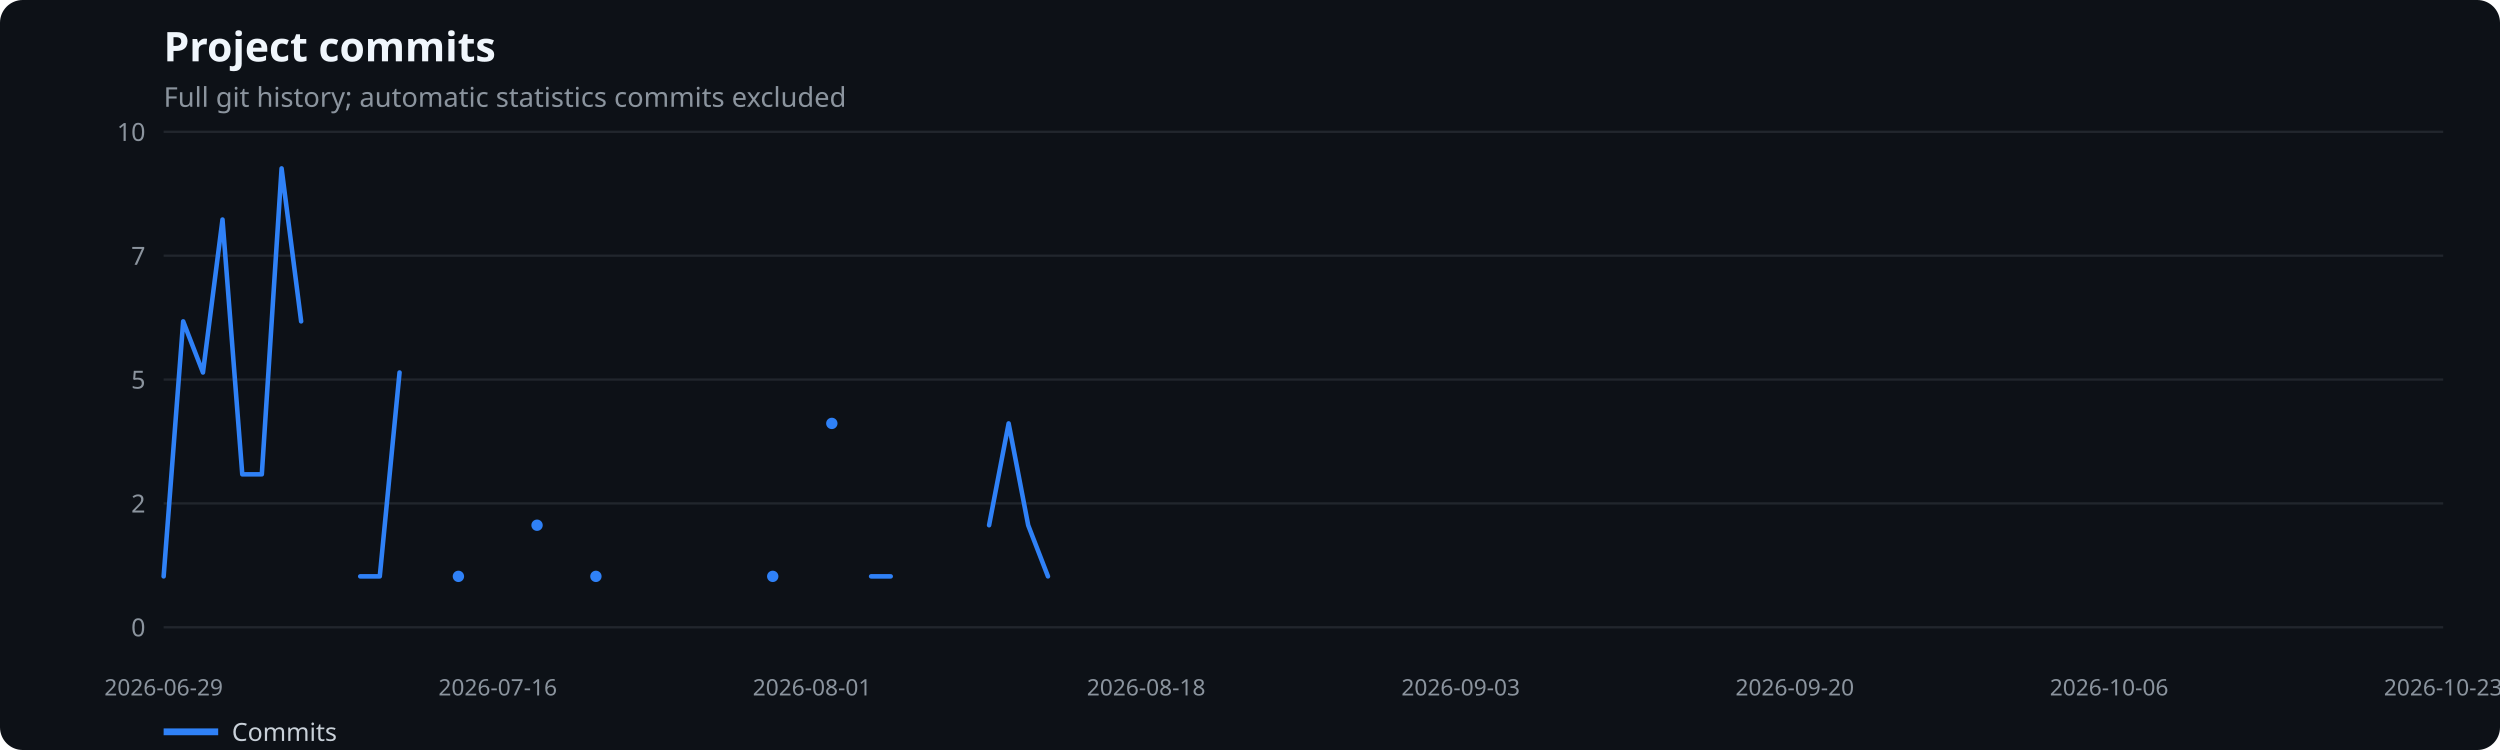
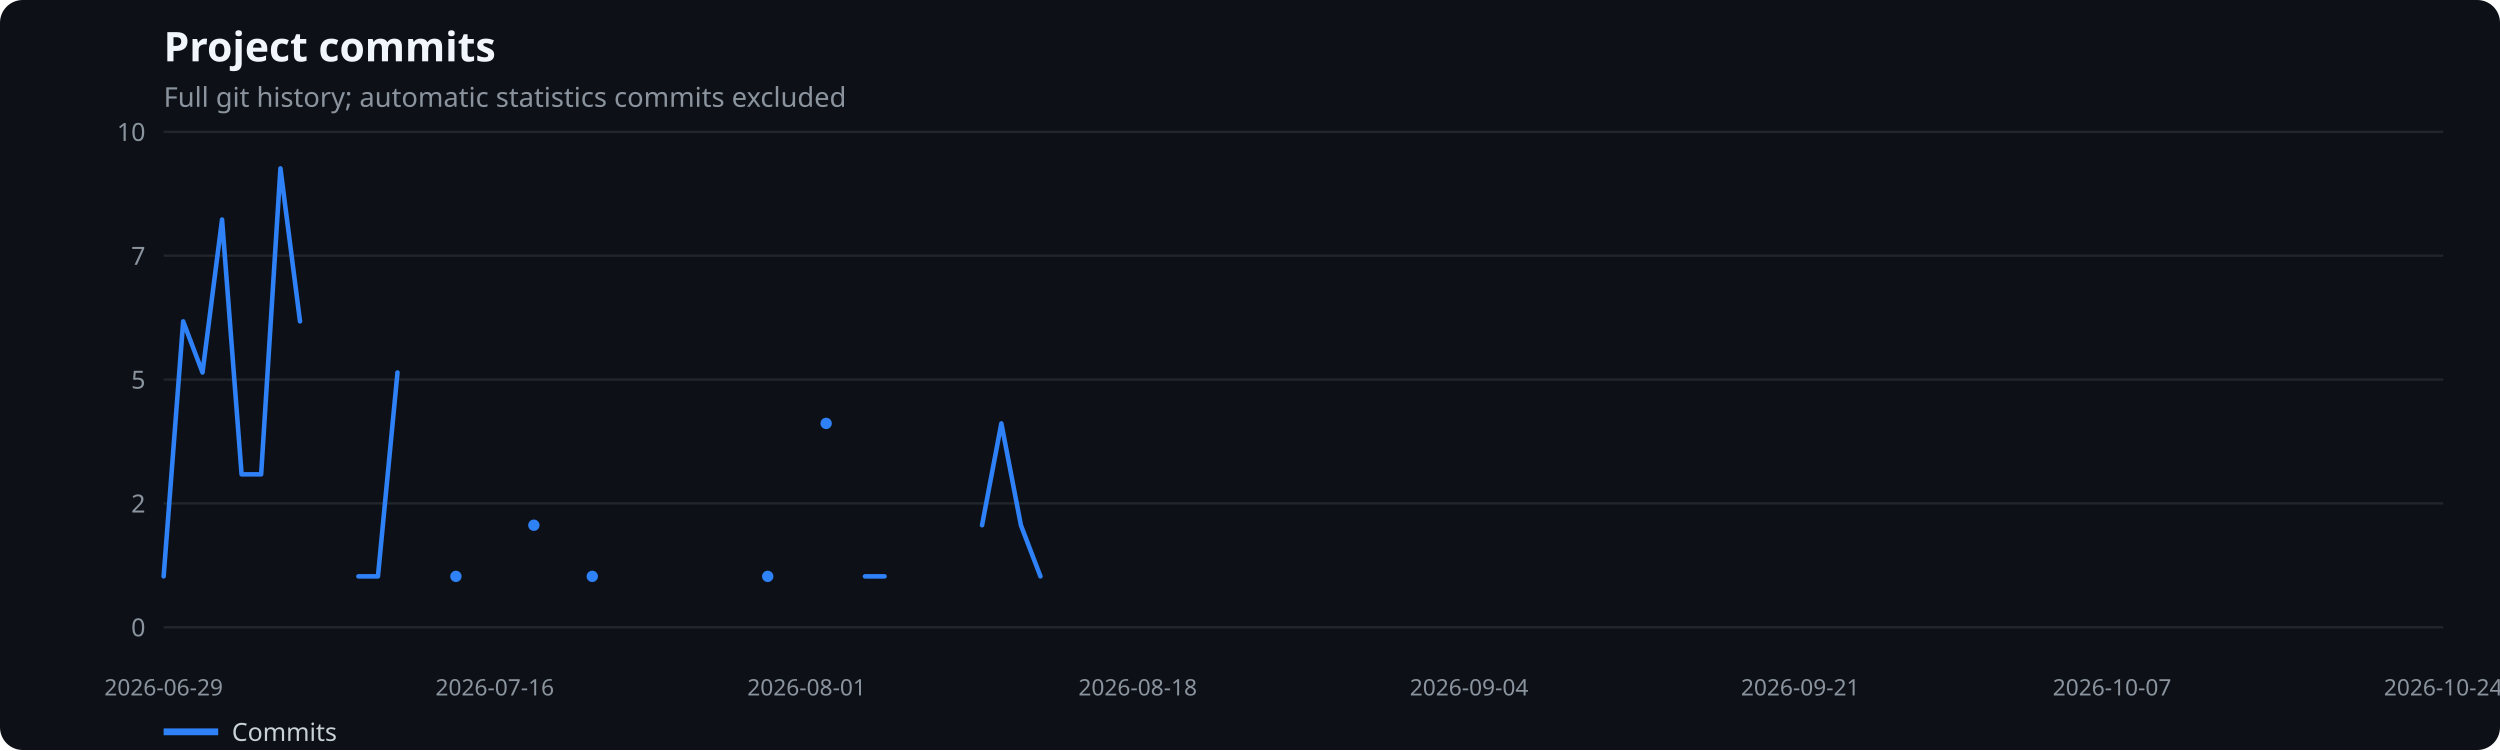
<svg xmlns="http://www.w3.org/2000/svg" width="1100" height="330" viewBox="0 0 1100 330" role="img" aria-label="Project commits">
  <rect width="100%" height="100%" fill="#0d1117" rx="10" />
  <text x="72" y="27" fill="#f0f6fc" font-family="system-ui,sans-serif" font-size="18" font-weight="600">Project commits</text>
  <text x="72" y="47" fill="#8b949e" font-family="system-ui,sans-serif" font-size="12">Full git history; automatic statistics commits excluded</text>
  <line x1="72" x2="1075" y1="276.0" y2="276.0" stroke="#21262d" />
  <text x="64" y="280.0" text-anchor="end" fill="#8b949e" font-family="system-ui,sans-serif" font-size="11">0</text>
  <line x1="72" x2="1075" y1="221.5" y2="221.5" stroke="#21262d" />
  <text x="64" y="225.5" text-anchor="end" fill="#8b949e" font-family="system-ui,sans-serif" font-size="11">2</text>
  <line x1="72" x2="1075" y1="167.0" y2="167.0" stroke="#21262d" />
  <text x="64" y="171.0" text-anchor="end" fill="#8b949e" font-family="system-ui,sans-serif" font-size="11">5</text>
  <line x1="72" x2="1075" y1="112.5" y2="112.5" stroke="#21262d" />
  <text x="64" y="116.5" text-anchor="end" fill="#8b949e" font-family="system-ui,sans-serif" font-size="11">7</text>
  <line x1="72" x2="1075" y1="58.0" y2="58.0" stroke="#21262d" />
  <text x="64" y="62.0" text-anchor="end" fill="#8b949e" font-family="system-ui,sans-serif" font-size="11">10</text>
  <text x="72.0" y="306" text-anchor="middle" fill="#8b949e" font-family="system-ui,sans-serif" font-size="10">2026-06-29</text>
-   <text x="219.0" y="306" text-anchor="middle" fill="#8b949e" font-family="system-ui,sans-serif" font-size="10">2026-07-16</text>
-   <text x="357.3" y="306" text-anchor="middle" fill="#8b949e" font-family="system-ui,sans-serif" font-size="10">2026-08-01</text>
-   <text x="504.3" y="306" text-anchor="middle" fill="#8b949e" font-family="system-ui,sans-serif" font-size="10">2026-08-18</text>
-   <text x="642.7" y="306" text-anchor="middle" fill="#8b949e" font-family="system-ui,sans-serif" font-size="10">2026-09-03</text>
-   <text x="789.7" y="306" text-anchor="middle" fill="#8b949e" font-family="system-ui,sans-serif" font-size="10">2026-09-20</text>
-   <text x="928.0" y="306" text-anchor="middle" fill="#8b949e" font-family="system-ui,sans-serif" font-size="10">2026-10-06</text>
-   <text x="1075.0" y="306" text-anchor="middle" fill="#8b949e" font-family="system-ui,sans-serif" font-size="10">2026-10-23</text>
-   <polyline points="72.0,253.6 80.6,141.4 89.3,163.9 97.9,96.6 106.6,208.7 115.2,208.7 123.9,74.1 132.5,141.4" fill="none" stroke="#2f81f7" stroke-width="2" stroke-linecap="round" stroke-linejoin="round" />
-   <polyline points="158.5,253.6 167.1,253.6 175.8,163.9" fill="none" stroke="#2f81f7" stroke-width="2" stroke-linecap="round" stroke-linejoin="round" />
-   <circle cx="201.7" cy="253.6" r="2.5" fill="#2f81f7" />
-   <circle cx="236.3" cy="231.1" r="2.5" fill="#2f81f7" />
-   <circle cx="262.2" cy="253.6" r="2.5" fill="#2f81f7" />
-   <circle cx="340.0" cy="253.6" r="2.5" fill="#2f81f7" />
-   <circle cx="366.0" cy="186.3" r="2.5" fill="#2f81f7" />
-   <polyline points="383.3,253.6 391.9,253.6" fill="none" stroke="#2f81f7" stroke-width="2" stroke-linecap="round" stroke-linejoin="round" />
-   <polyline points="435.2,231.1 443.8,186.3 452.4,231.1 461.1,253.6" fill="none" stroke="#2f81f7" stroke-width="2" stroke-linecap="round" stroke-linejoin="round" />
+   <text x="217.7" y="306" text-anchor="middle" fill="#8b949e" font-family="system-ui,sans-serif" font-size="10">2026-07-16</text>
+   <text x="354.9" y="306" text-anchor="middle" fill="#8b949e" font-family="system-ui,sans-serif" font-size="10">2026-08-01</text>
+   <text x="500.6" y="306" text-anchor="middle" fill="#8b949e" font-family="system-ui,sans-serif" font-size="10">2026-08-18</text>
+   <text x="646.4" y="306" text-anchor="middle" fill="#8b949e" font-family="system-ui,sans-serif" font-size="10">2026-09-04</text>
+   <text x="792.1" y="306" text-anchor="middle" fill="#8b949e" font-family="system-ui,sans-serif" font-size="10">2026-09-21</text>
+   <text x="929.3" y="306" text-anchor="middle" fill="#8b949e" font-family="system-ui,sans-serif" font-size="10">2026-10-07</text>
+   <text x="1075.0" y="306" text-anchor="middle" fill="#8b949e" font-family="system-ui,sans-serif" font-size="10">2026-10-24</text>
+   <polyline points="72.0,253.6 80.6,141.4 89.1,163.9 97.7,96.6 106.3,208.7 114.9,208.7 123.4,74.1 132.0,141.4" fill="none" stroke="#2f81f7" stroke-width="2" stroke-linecap="round" stroke-linejoin="round" />
+   <polyline points="157.7,253.6 166.3,253.6 174.9,163.9" fill="none" stroke="#2f81f7" stroke-width="2" stroke-linecap="round" stroke-linejoin="round" />
+   <circle cx="200.6" cy="253.6" r="2.5" fill="#2f81f7" />
+   <circle cx="234.9" cy="231.1" r="2.5" fill="#2f81f7" />
+   <circle cx="260.6" cy="253.6" r="2.5" fill="#2f81f7" />
+   <circle cx="337.8" cy="253.6" r="2.5" fill="#2f81f7" />
+   <circle cx="363.5" cy="186.3" r="2.5" fill="#2f81f7" />
+   <polyline points="380.6,253.6 389.2,253.6" fill="none" stroke="#2f81f7" stroke-width="2" stroke-linecap="round" stroke-linejoin="round" />
+   <polyline points="432.1,231.1 440.6,186.3 449.2,231.1 457.8,253.6" fill="none" stroke="#2f81f7" stroke-width="2" stroke-linecap="round" stroke-linejoin="round" />
  <line x1="72" x2="96" y1="322" y2="322" stroke="#2f81f7" stroke-width="3" />
  <text x="102" y="326" fill="#c9d1d9" font-family="system-ui,sans-serif" font-size="11">Commits</text>
</svg>
